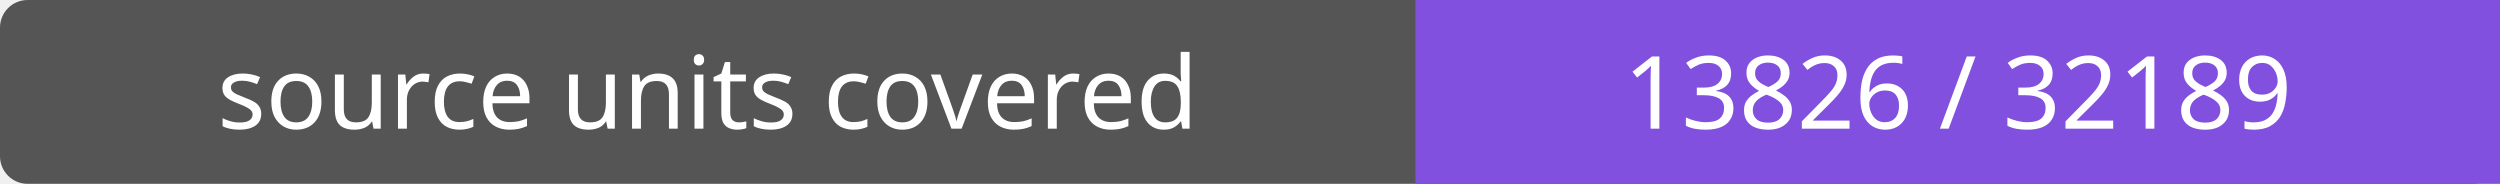
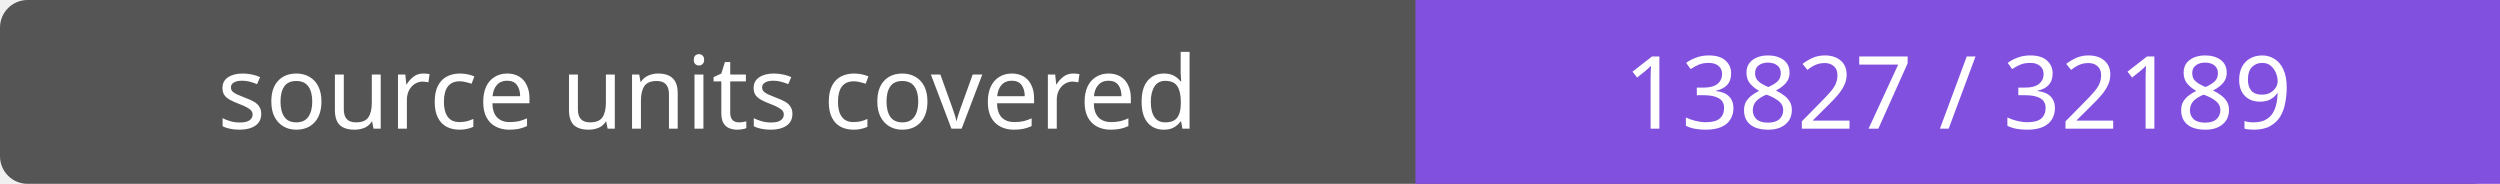
- <svg xmlns="http://www.w3.org/2000/svg" width="272" height="20" role="img" aria-label="source units covered: 13826 / 32189">
+ <svg xmlns="http://www.w3.org/2000/svg" width="272" height="20" role="img" aria-label="source units covered: 13827 / 32189">
  <rect width="272" height="20" rx="3" fill="#555" />
  <path fill="#8250df" d="M154 0h118v20H154z" />
  <g fill="#fff" text-anchor="middle" font-family="Verdana,sans-serif" font-size="11">
    <text x="77.0" y="14">source units covered</text>
-     <text x="213.0" y="14">13826 / 32189</text>
+     <text x="213.0" y="14">13827 / 32189</text>
  </g>
</svg>
